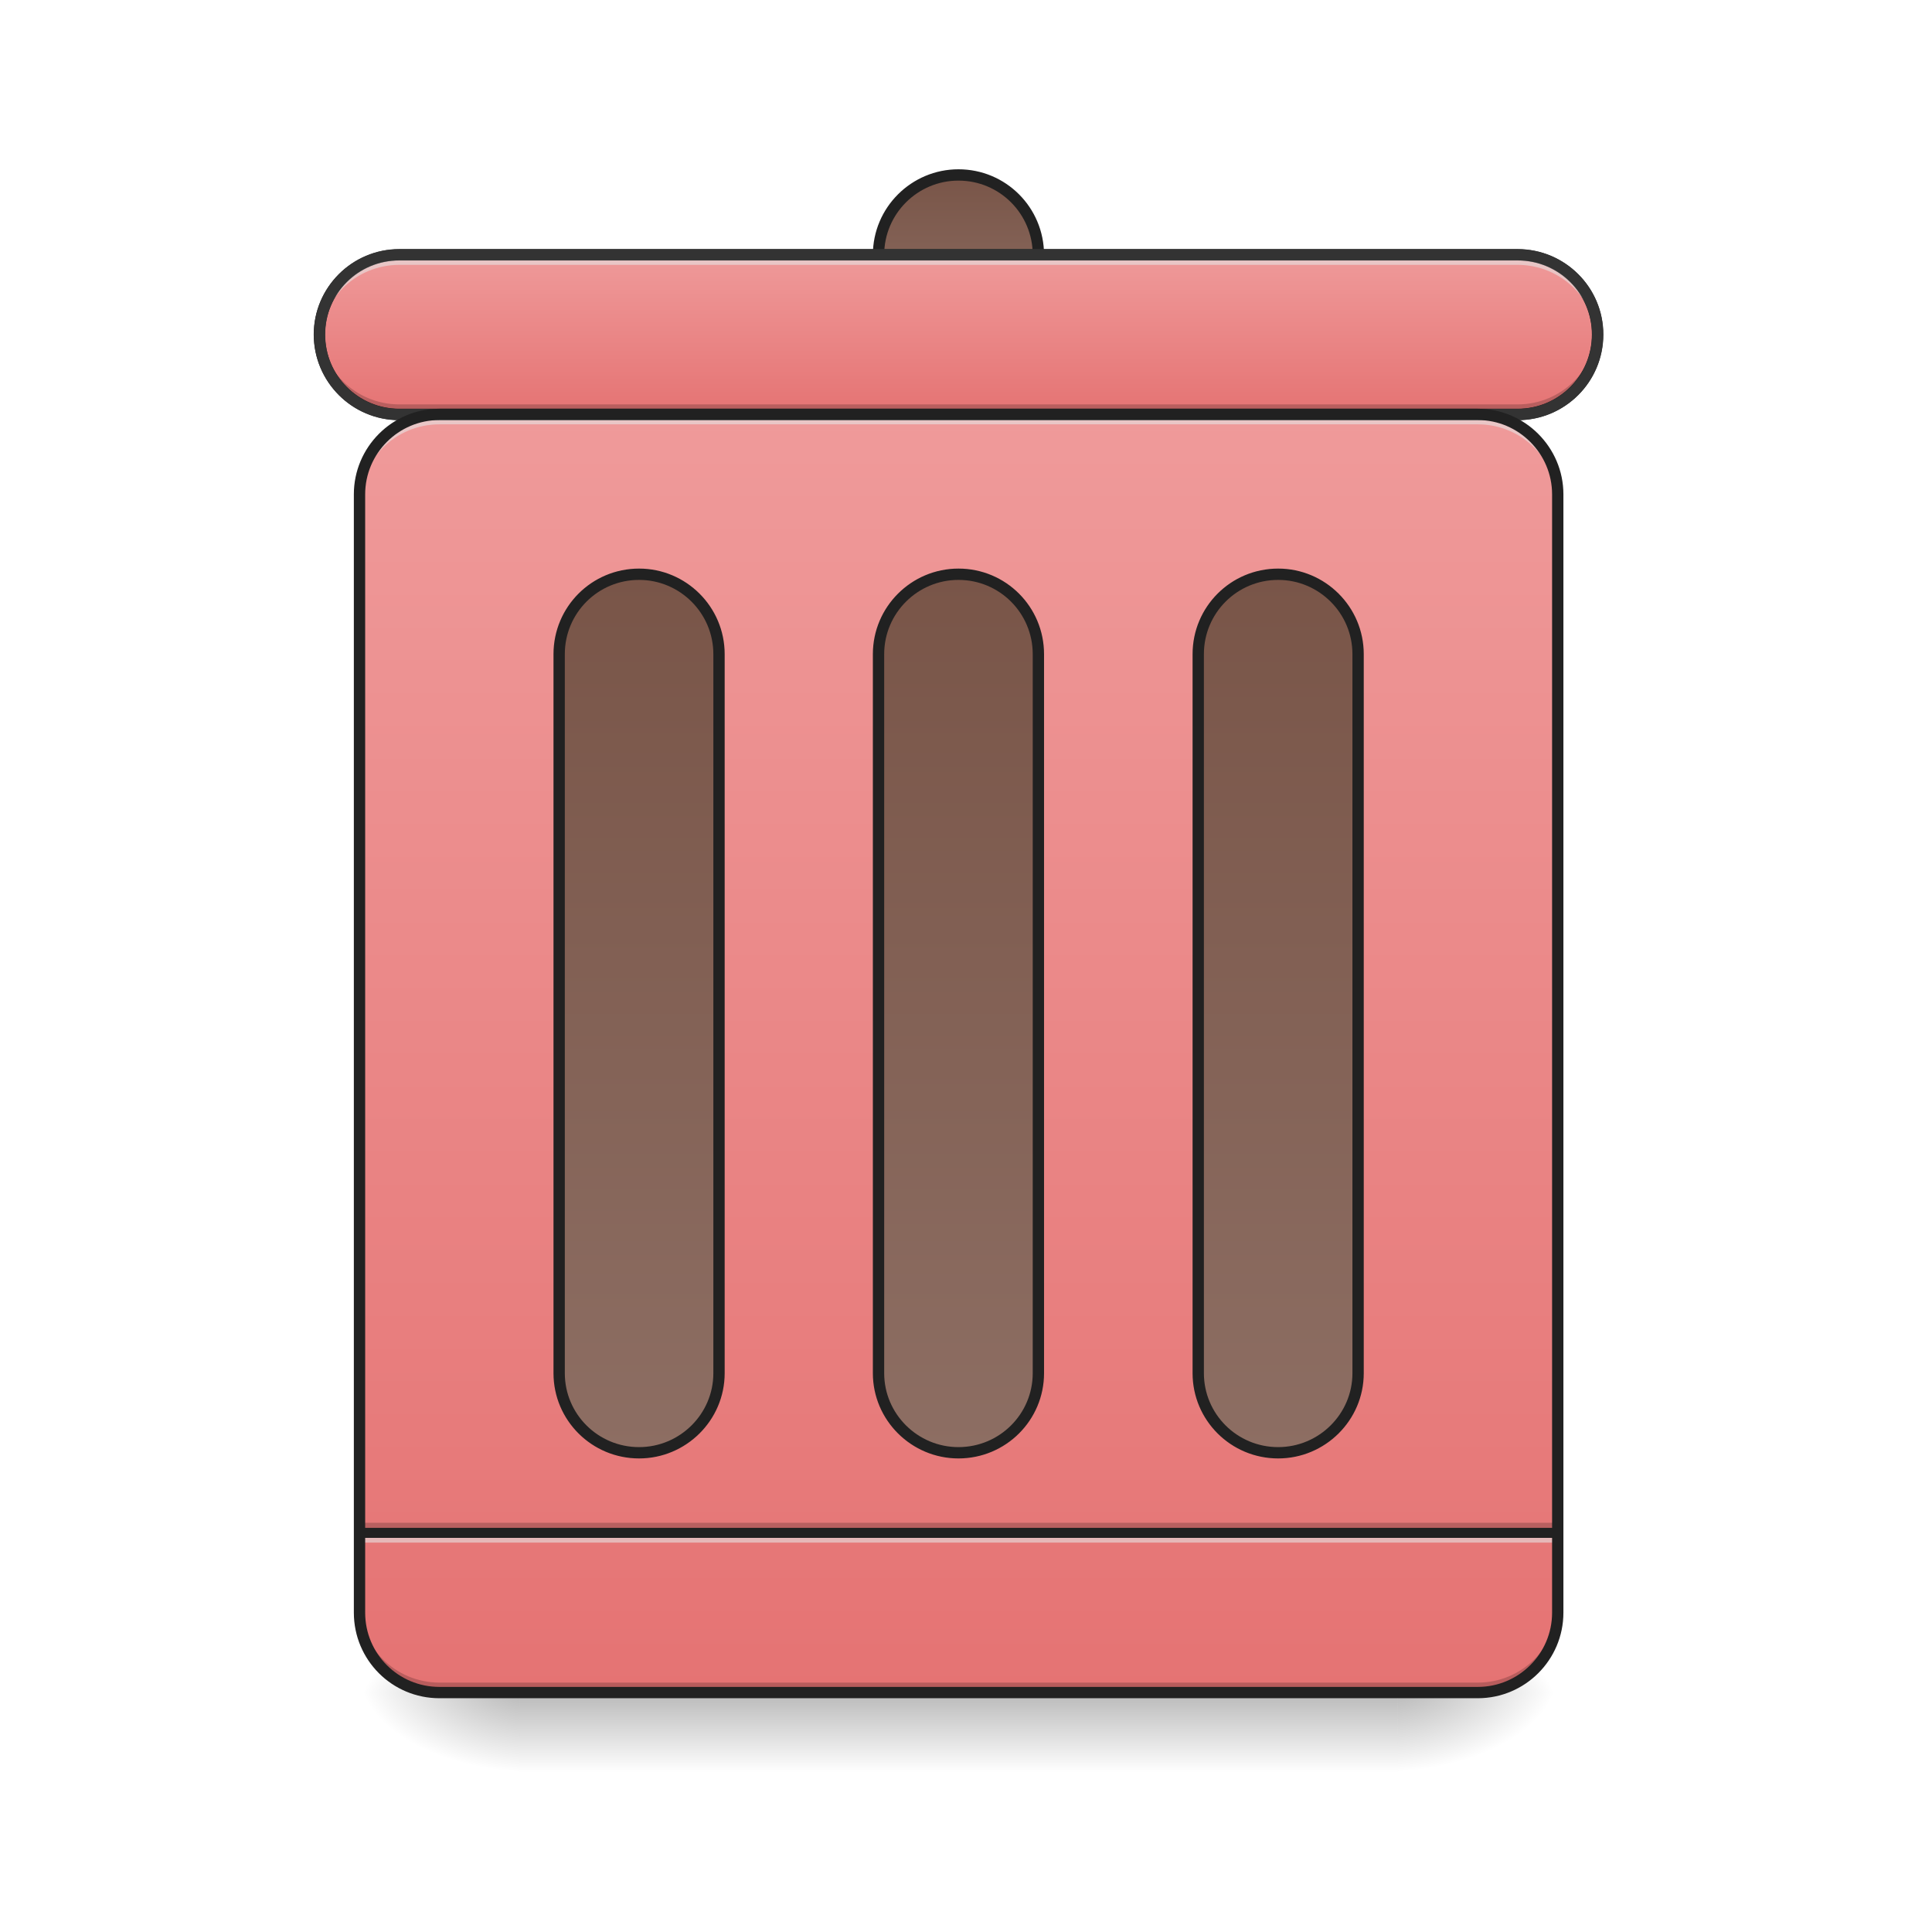
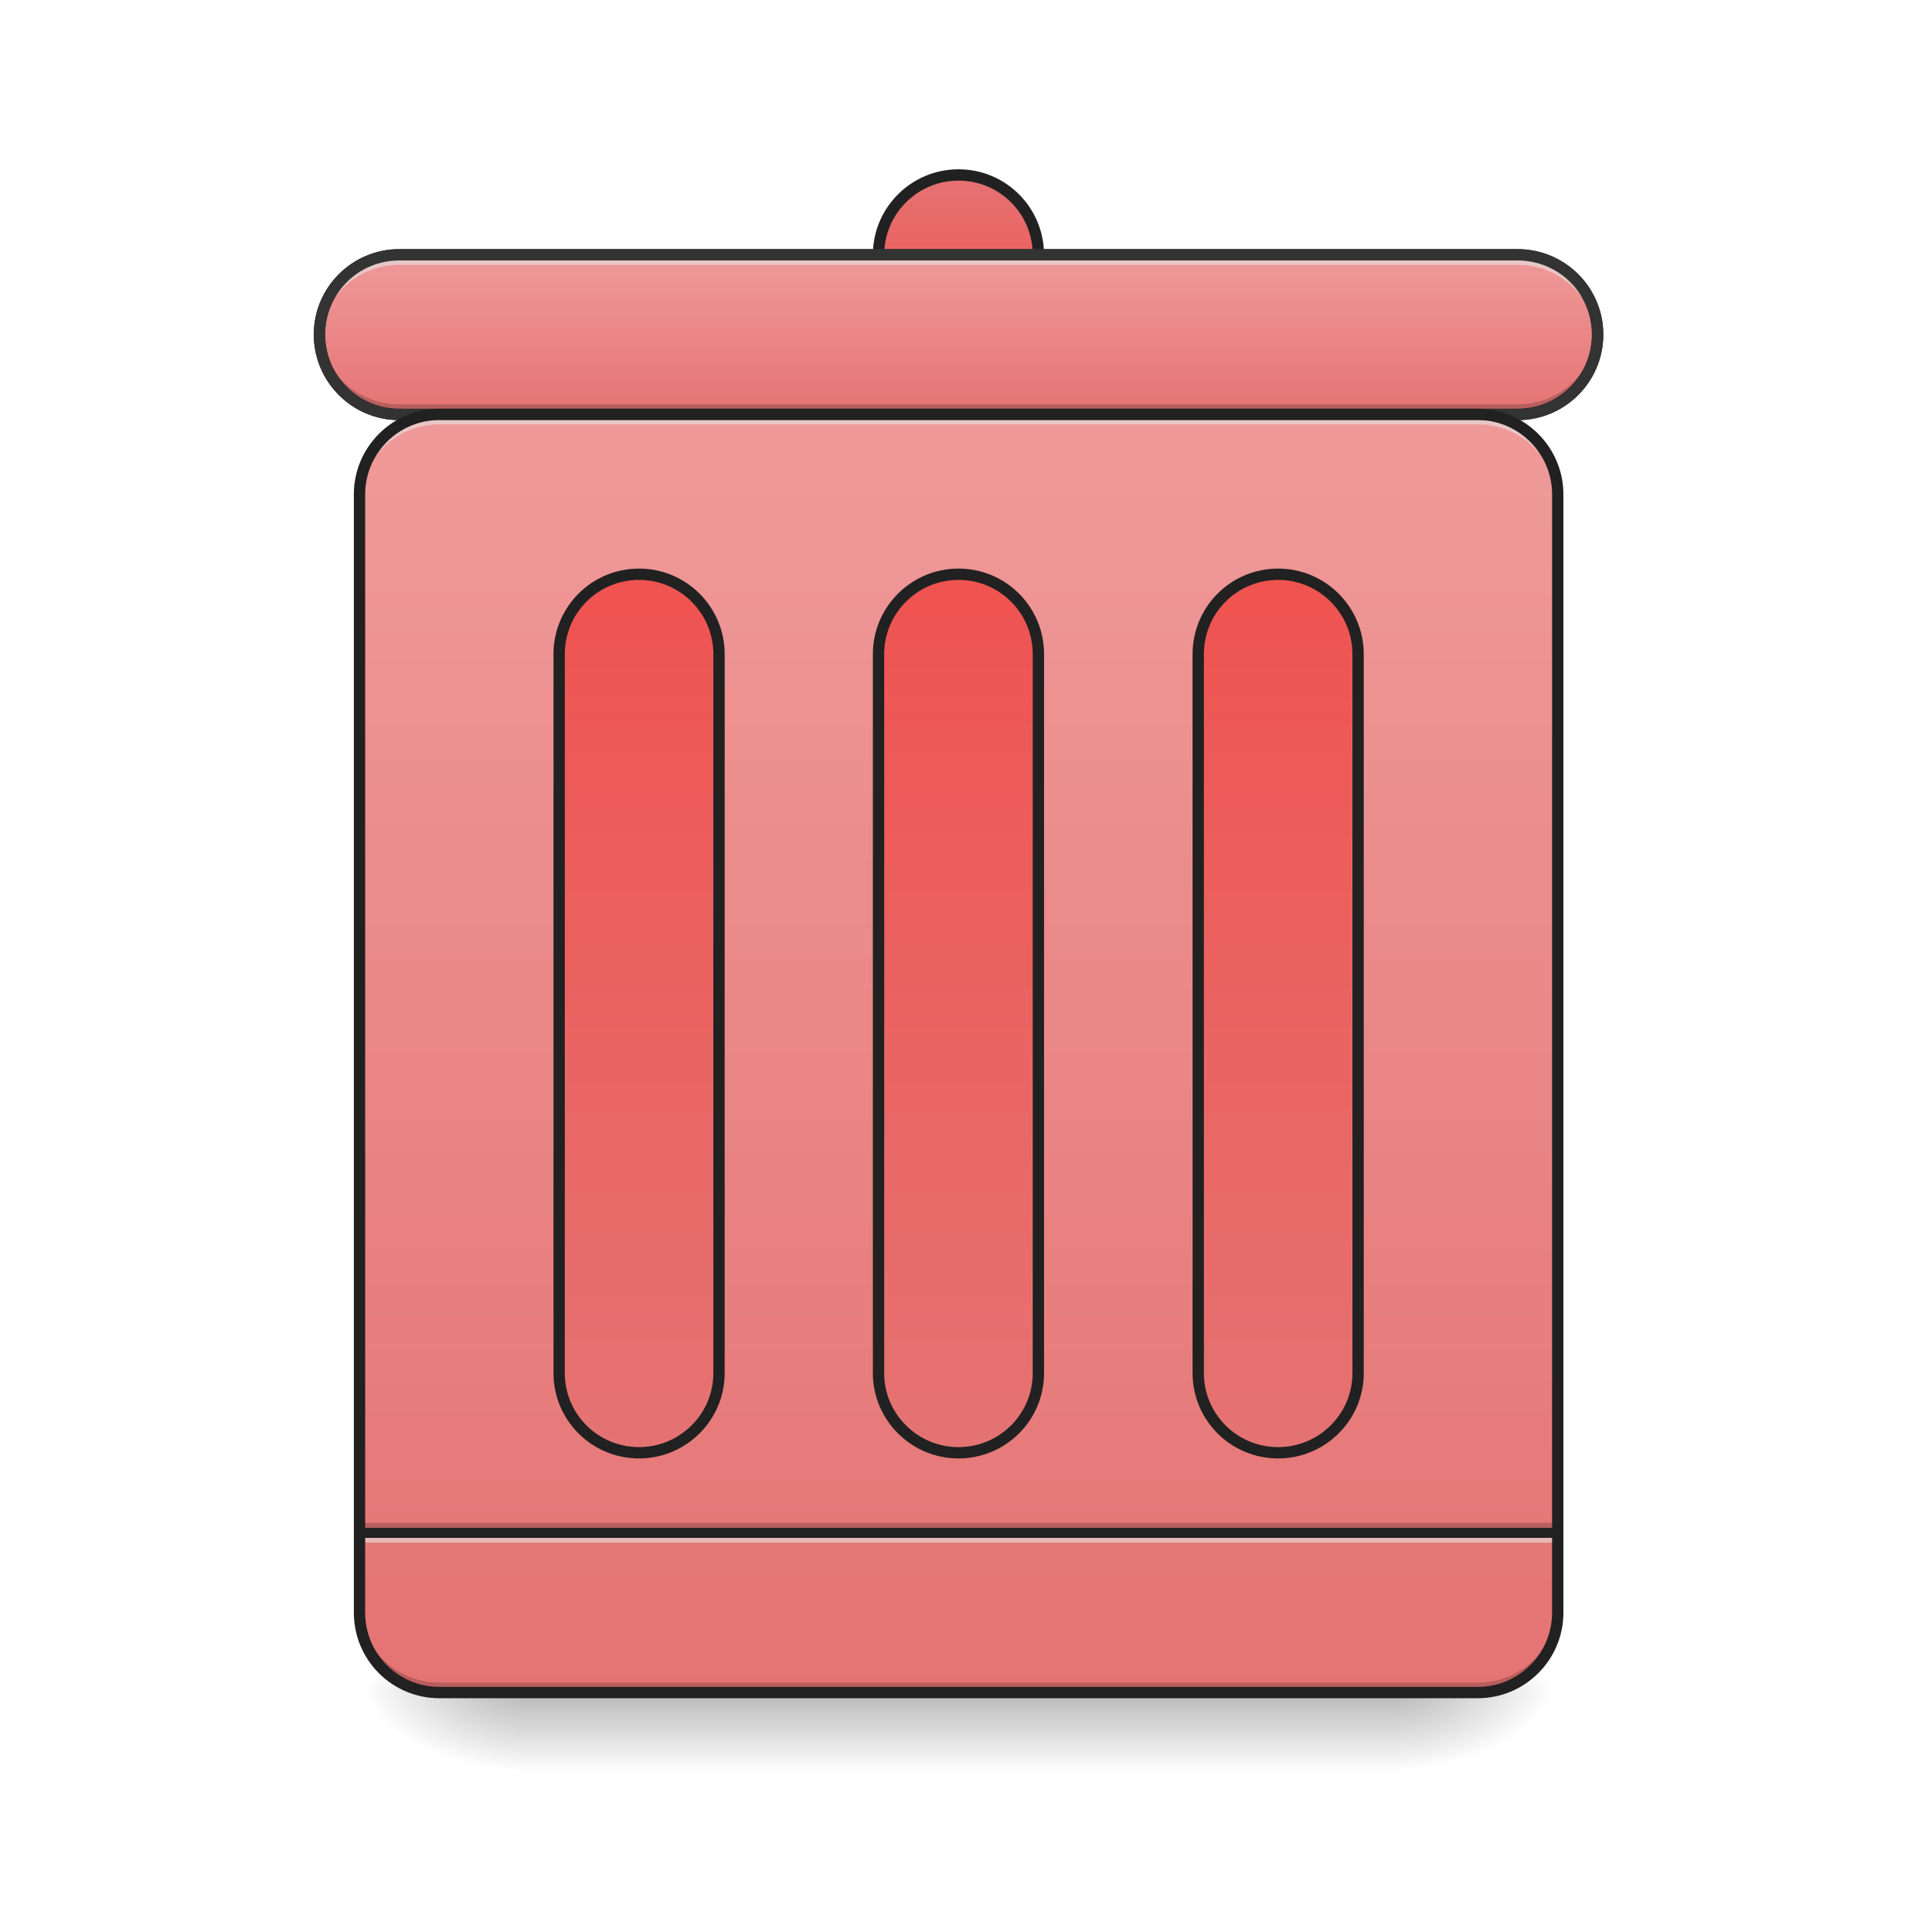
<svg xmlns="http://www.w3.org/2000/svg" width="22pt" height="22pt" viewBox="0 0 22 22" version="1.1">
  <defs>
    <linearGradient id="linear0" gradientUnits="userSpaceOnUse" x1="254" y1="233.5" x2="254" y2="254.667" gradientTransform="matrix(0.0429729,0,0,0.0429729,-0.00000262285,9.239165)">
      <stop offset="0" style="stop-color:rgb(0%,0%,0%);stop-opacity:0.275;" />
      <stop offset="1" style="stop-color:rgb(0%,0%,0%);stop-opacity:0;" />
    </linearGradient>
    <radialGradient id="radial0" gradientUnits="userSpaceOnUse" cx="450.909" cy="189.579" fx="450.909" fy="189.579" r="21.167" gradientTransform="matrix(0.000000119742,-0.0537161,-0.0966889,-0.0000000698078,34.02064,43.72179)">
      <stop offset="0" style="stop-color:rgb(0%,0%,0%);stop-opacity:0.314;" />
      <stop offset="0.222" style="stop-color:rgb(0%,0%,0%);stop-opacity:0.275;" />
      <stop offset="1" style="stop-color:rgb(0%,0%,0%);stop-opacity:0;" />
    </radialGradient>
    <radialGradient id="radial1" gradientUnits="userSpaceOnUse" cx="450.909" cy="189.579" fx="450.909" fy="189.579" r="21.167" gradientTransform="matrix(-0.000000119742,0.0537161,0.0966889,0.0000000698078,-12.19043,-5.175142)">
      <stop offset="0" style="stop-color:rgb(0%,0%,0%);stop-opacity:0.314;" />
      <stop offset="0.222" style="stop-color:rgb(0%,0%,0%);stop-opacity:0.275;" />
      <stop offset="1" style="stop-color:rgb(0%,0%,0%);stop-opacity:0;" />
    </radialGradient>
    <radialGradient id="radial2" gradientUnits="userSpaceOnUse" cx="450.909" cy="189.579" fx="450.909" fy="189.579" r="21.167" gradientTransform="matrix(-0.000000119742,-0.0537161,0.0966889,-0.0000000698078,-12.19043,43.72179)">
      <stop offset="0" style="stop-color:rgb(0%,0%,0%);stop-opacity:0.314;" />
      <stop offset="0.222" style="stop-color:rgb(0%,0%,0%);stop-opacity:0.275;" />
      <stop offset="1" style="stop-color:rgb(0%,0%,0%);stop-opacity:0;" />
    </radialGradient>
    <radialGradient id="radial3" gradientUnits="userSpaceOnUse" cx="450.909" cy="189.579" fx="450.909" fy="189.579" r="21.167" gradientTransform="matrix(0.000000119742,0.0537161,-0.0966889,0.0000000698078,34.02064,-5.175142)">
      <stop offset="0" style="stop-color:rgb(0%,0%,0%);stop-opacity:0.314;" />
      <stop offset="0.222" style="stop-color:rgb(0%,0%,0%);stop-opacity:0.275;" />
      <stop offset="1" style="stop-color:rgb(0%,0%,0%);stop-opacity:0;" />
    </radialGradient>
    <linearGradient id="linear1" gradientUnits="userSpaceOnUse" x1="254" y1="-105.167" x2="254" y2="233.5" gradientTransform="matrix(0.0429729,0,0,0.0429729,0,9.239163)">
      <stop offset="0" style="stop-color:rgb(93.725%,60.392%,60.392%);stop-opacity:1;" />
      <stop offset="1" style="stop-color:rgb(89.804%,45.098%,45.098%);stop-opacity:1;" />
    </linearGradient>
-     <linearGradient id="linear2" gradientUnits="userSpaceOnUse" x1="254" y1="-62.833" x2="254" y2="170">
-       <stop offset="0" style="stop-color:rgb(47.451%,33.333%,28.235%);stop-opacity:1;" />
-       <stop offset="1" style="stop-color:rgb(55.294%,43.137%,38.824%);stop-opacity:1;" />
+     <linearGradient id="linear2" gradientUnits="userSpaceOnUse" x1="254" y1="-168.667" x2="254" y2="-126.333">
+       <stop offset="0" style="stop-color:rgb(89.804%,45.098%,45.098%);stop-opacity:1;" />
+       <stop offset="1" style="stop-color:rgb(93.725%,32.549%,31.373%);stop-opacity:1;" />
    </linearGradient>
-     <linearGradient id="linear3" gradientUnits="userSpaceOnUse" x1="254" y1="-168.667" x2="254" y2="-126.333">
-       <stop offset="0" style="stop-color:rgb(47.451%,33.333%,28.235%);stop-opacity:1;" />
-       <stop offset="1" style="stop-color:rgb(55.294%,43.137%,38.824%);stop-opacity:1;" />
-     </linearGradient>
-     <linearGradient id="linear4" gradientUnits="userSpaceOnUse" x1="275.167" y1="-147.5" x2="275.167" y2="-105.167">
+     <linearGradient id="linear3" gradientUnits="userSpaceOnUse" x1="275.167" y1="-147.5" x2="275.167" y2="-105.167">
      <stop offset="0" style="stop-color:rgb(93.725%,60.392%,60.392%);stop-opacity:1;" />
      <stop offset="1" style="stop-color:rgb(89.804%,45.098%,45.098%);stop-opacity:1;" />
    </linearGradient>
-     <linearGradient id="linear5" gradientUnits="userSpaceOnUse" x1="254" y1="-62.833" x2="254" y2="170" gradientTransform="matrix(1,0,0,1,-84.66666,0)">
-       <stop offset="0" style="stop-color:rgb(47.451%,33.333%,28.235%);stop-opacity:1;" />
-       <stop offset="1" style="stop-color:rgb(55.294%,43.137%,38.824%);stop-opacity:1;" />
+     <linearGradient id="linear4" gradientUnits="userSpaceOnUse" x1="264.583" y1="170" x2="264.583" y2="-62.833" gradientTransform="matrix(1,0,0,1,84.66668,0)">
+       <stop offset="0" style="stop-color:rgb(89.804%,45.098%,45.098%);stop-opacity:1;" />
+       <stop offset="1" style="stop-color:rgb(93.725%,32.549%,31.373%);stop-opacity:1;" />
    </linearGradient>
-     <linearGradient id="linear6" gradientUnits="userSpaceOnUse" x1="254" y1="-62.833" x2="254" y2="170" gradientTransform="matrix(1,0,0,1,84.66668,0)">
-       <stop offset="0" style="stop-color:rgb(47.451%,33.333%,28.235%);stop-opacity:1;" />
-       <stop offset="1" style="stop-color:rgb(55.294%,43.137%,38.824%);stop-opacity:1;" />
+     <linearGradient id="linear5" gradientUnits="userSpaceOnUse" x1="264.583" y1="170" x2="264.583" y2="-62.833">
+       <stop offset="0" style="stop-color:rgb(89.804%,45.098%,45.098%);stop-opacity:1;" />
+       <stop offset="1" style="stop-color:rgb(93.725%,32.549%,31.373%);stop-opacity:1;" />
+     </linearGradient>
+     <linearGradient id="linear6" gradientUnits="userSpaceOnUse" x1="264.583" y1="170" x2="264.583" y2="-62.833" gradientTransform="matrix(1,0,0,1,-84.66666,0)">
+       <stop offset="0" style="stop-color:rgb(89.804%,45.098%,45.098%);stop-opacity:1;" />
+       <stop offset="1" style="stop-color:rgb(93.725%,32.549%,31.373%);stop-opacity:1;" />
    </linearGradient>
  </defs>
  <g id="surface1">
    <path style=" stroke:none;fill-rule:nonzero;fill:url(#linear0);" d="M 5.914 19.273 L 15.918 19.273 L 15.918 20.184 L 5.914 20.184 Z M 5.914 19.273 " />
    <path style=" stroke:none;fill-rule:nonzero;fill:url(#radial0);" d="M 15.918 19.273 L 17.738 19.273 L 17.738 18.363 L 15.918 18.363 Z M 15.918 19.273 " />
    <path style=" stroke:none;fill-rule:nonzero;fill:url(#radial1);" d="M 5.914 19.273 L 4.094 19.273 L 4.094 20.184 L 5.914 20.184 Z M 5.914 19.273 " />
    <path style=" stroke:none;fill-rule:nonzero;fill:url(#radial2);" d="M 5.914 19.273 L 4.094 19.273 L 4.094 18.363 L 5.914 18.363 Z M 5.914 19.273 " />
    <path style=" stroke:none;fill-rule:nonzero;fill:url(#radial3);" d="M 15.918 19.273 L 17.738 19.273 L 17.738 20.184 L 15.918 20.184 Z M 15.918 19.273 " />
    <path style=" stroke:none;fill-rule:nonzero;fill:url(#linear1);" d="M 5.004 4.719 L 16.828 4.719 C 17.328 4.719 17.738 5.129 17.738 5.629 L 17.738 18.363 C 17.738 18.867 17.328 19.273 16.828 19.273 L 5.004 19.273 C 4.5 19.273 4.094 18.867 4.094 18.363 L 4.094 5.629 C 4.094 5.129 4.5 4.719 5.004 4.719 Z M 5.004 4.719 " />
    <path style=" stroke:none;fill-rule:nonzero;fill:rgb(0%,0%,0%);fill-opacity:0.196;" d="M 4.094 17.34 L 17.738 17.34 L 17.738 17.453 L 4.094 17.453 Z M 4.094 17.34 " />
    <path style=" stroke:none;fill-rule:nonzero;fill:rgb(90.196%,90.196%,90.196%);fill-opacity:0.588;" d="M 4.094 17.453 L 17.738 17.453 L 17.738 17.566 L 4.094 17.566 Z M 4.094 17.453 " />
    <path style=" stroke:none;fill-rule:nonzero;fill:rgb(12.941%,12.941%,12.941%);fill-opacity:0.992;" d="M 4.094 17.398 L 17.738 17.398 L 17.738 17.512 L 4.094 17.512 Z M 4.094 17.398 " />
-     <path style="fill-rule:nonzero;fill:url(#linear2);stroke-width:3;stroke-linecap:round;stroke-linejoin:miter;stroke:rgb(12.941%,12.941%,12.941%);stroke-opacity:1;stroke-miterlimit:4;" d="M 253.976 -62.833 C 265.702 -62.833 275.156 -53.379 275.156 -41.653 L 275.156 148.874 C 275.156 160.51 265.702 169.963 253.976 169.963 C 242.34 169.963 232.796 160.51 232.796 148.874 L 232.796 -41.653 C 232.796 -53.379 242.34 -62.833 253.976 -62.833 Z M 253.976 -62.833 " transform="matrix(0.0429729,0,0,0.0429729,0,9.239163)" />
-     <path style="fill-rule:nonzero;fill:url(#linear3);stroke-width:3;stroke-linecap:round;stroke-linejoin:miter;stroke:rgb(12.941%,12.941%,12.941%);stroke-opacity:1;stroke-miterlimit:4;" d="M 253.976 -168.641 C 265.702 -168.641 275.156 -159.187 275.156 -147.461 C 275.156 -135.826 265.702 -126.372 253.976 -126.372 C 242.34 -126.372 232.796 -135.826 232.796 -147.461 C 232.796 -159.187 242.34 -168.641 253.976 -168.641 Z M 253.976 -168.641 " transform="matrix(0.0429729,0,0,0.0429729,0,9.239163)" />
-     <path style="fill-rule:nonzero;fill:url(#linear4);stroke-width:3;stroke-linecap:round;stroke-linejoin:miter;stroke:rgb(12.941%,12.941%,12.941%);stroke-opacity:1;stroke-miterlimit:4;" d="M 105.808 -147.461 L 402.143 -147.461 C 413.87 -147.461 423.323 -138.007 423.323 -126.372 C 423.323 -114.646 413.87 -105.192 402.143 -105.192 L 105.808 -105.192 C 94.173 -105.192 84.628 -114.646 84.628 -126.372 C 84.628 -138.007 94.173 -147.461 105.808 -147.461 Z M 105.808 -147.461 " transform="matrix(0.0429729,0,0,0.0429729,0,9.239163)" />
-     <path style="fill-rule:nonzero;fill:url(#linear5);stroke-width:3;stroke-linecap:round;stroke-linejoin:miter;stroke:rgb(12.941%,12.941%,12.941%);stroke-opacity:1;stroke-miterlimit:4;" d="M 169.347 -62.833 C 180.983 -62.833 190.527 -53.379 190.527 -41.653 L 190.527 148.874 C 190.527 160.51 180.983 169.963 169.347 169.963 C 157.621 169.963 148.168 160.51 148.168 148.874 L 148.168 -41.653 C 148.168 -53.379 157.621 -62.833 169.347 -62.833 Z M 169.347 -62.833 " transform="matrix(0.0429729,0,0,0.0429729,0,9.239163)" />
-     <path style="fill-rule:nonzero;fill:url(#linear6);stroke-width:3;stroke-linecap:round;stroke-linejoin:miter;stroke:rgb(12.941%,12.941%,12.941%);stroke-opacity:1;stroke-miterlimit:4;" d="M 338.695 -62.833 C 350.33 -62.833 359.875 -53.379 359.875 -41.653 L 359.875 148.874 C 359.875 160.51 350.33 169.963 338.695 169.963 C 326.969 169.963 317.515 160.51 317.515 148.874 L 317.515 -41.653 C 317.515 -53.379 326.969 -62.833 338.695 -62.833 Z M 338.695 -62.833 " transform="matrix(0.0429729,0,0,0.0429729,0,9.239163)" />
+     <path style="fill-rule:nonzero;fill:url(#linear2);stroke-width:3;stroke-linecap:round;stroke-linejoin:miter;stroke:rgb(12.941%,12.941%,12.941%);stroke-opacity:1;stroke-miterlimit:4;" d="M 253.976 -168.641 C 265.702 -168.641 275.156 -159.187 275.156 -147.461 C 275.156 -135.826 265.702 -126.372 253.976 -126.372 C 242.34 -126.372 232.796 -135.826 232.796 -147.461 C 232.796 -159.187 242.34 -168.641 253.976 -168.641 Z M 253.976 -168.641 " transform="matrix(0.0429729,0,0,0.0429729,0,9.239163)" />
+     <path style="fill-rule:nonzero;fill:url(#linear3);stroke-width:3;stroke-linecap:round;stroke-linejoin:miter;stroke:rgb(12.941%,12.941%,12.941%);stroke-opacity:1;stroke-miterlimit:4;" d="M 105.808 -147.461 L 402.143 -147.461 C 413.87 -147.461 423.323 -138.007 423.323 -126.372 C 423.323 -114.646 413.87 -105.192 402.143 -105.192 L 105.808 -105.192 C 94.173 -105.192 84.628 -114.646 84.628 -126.372 C 84.628 -138.007 94.173 -147.461 105.808 -147.461 Z M 105.808 -147.461 " transform="matrix(0.0429729,0,0,0.0429729,0,9.239163)" />
+     <path style="fill-rule:nonzero;fill:url(#linear4);stroke-width:3;stroke-linecap:round;stroke-linejoin:miter;stroke:rgb(12.941%,12.941%,12.941%);stroke-opacity:1;stroke-miterlimit:4;" d="M 338.695 -62.833 C 350.33 -62.833 359.875 -53.379 359.875 -41.653 L 359.875 148.874 C 359.875 160.51 350.33 169.963 338.695 169.963 C 326.969 169.963 317.515 160.51 317.515 148.874 L 317.515 -41.653 C 317.515 -53.379 326.969 -62.833 338.695 -62.833 Z M 338.695 -62.833 " transform="matrix(0.0429729,0,0,0.0429729,0,9.239163)" />
    <path style=" stroke:none;fill-rule:nonzero;fill:rgb(90.196%,90.196%,90.196%);fill-opacity:0.588;" d="M 4.547 2.902 C 4.043 2.902 3.637 3.305 3.637 3.809 L 3.637 3.926 C 3.637 3.422 4.043 3.016 4.547 3.016 L 17.281 3.016 C 17.785 3.016 18.191 3.422 18.191 3.926 L 18.191 3.809 C 18.191 3.305 17.785 2.902 17.281 2.902 Z M 4.547 2.902 " />
    <path style=" stroke:none;fill-rule:nonzero;fill:rgb(0%,0%,0%);fill-opacity:0.196;" d="M 4.547 4.719 C 4.043 4.719 3.637 4.312 3.637 3.809 L 3.637 3.695 C 3.637 4.199 4.043 4.605 4.547 4.605 L 17.281 4.605 C 17.785 4.605 18.191 4.199 18.191 3.695 L 18.191 3.809 C 18.191 4.312 17.785 4.719 17.281 4.719 Z M 4.547 4.719 " />
    <path style=" stroke:none;fill-rule:nonzero;fill:rgb(20%,20%,20%);fill-opacity:1;" d="M 4.547 2.836 C 4.008 2.836 3.574 3.273 3.574 3.809 C 3.574 4.348 4.008 4.785 4.547 4.785 L 17.281 4.785 C 17.82 4.785 18.258 4.348 18.258 3.809 C 18.258 3.273 17.82 2.836 17.281 2.836 Z M 4.547 2.965 L 17.281 2.965 C 17.75 2.965 18.129 3.34 18.129 3.809 C 18.129 4.281 17.75 4.656 17.281 4.656 L 4.547 4.656 C 4.078 4.656 3.703 4.281 3.703 3.809 C 3.703 3.34 4.078 2.965 4.547 2.965 Z M 4.547 2.965 " />
    <path style=" stroke:none;fill-rule:nonzero;fill:rgb(90.196%,90.196%,90.196%);fill-opacity:0.588;" d="M 5.004 4.719 C 4.5 4.719 4.094 5.125 4.094 5.629 L 4.094 5.742 C 4.094 5.238 4.5 4.832 5.004 4.832 L 16.828 4.832 C 17.332 4.832 17.738 5.238 17.738 5.742 L 17.738 5.629 C 17.738 5.125 17.332 4.719 16.828 4.719 Z M 5.004 4.719 " />
    <path style=" stroke:none;fill-rule:nonzero;fill:rgb(0%,0%,0%);fill-opacity:0.196;" d="M 5.004 19.273 C 4.5 19.273 4.094 18.867 4.094 18.363 L 4.094 18.25 C 4.094 18.754 4.5 19.16 5.004 19.16 L 16.828 19.16 C 17.332 19.16 17.738 18.754 17.738 18.25 L 17.738 18.363 C 17.738 18.867 17.332 19.273 16.828 19.273 Z M 5.004 19.273 " />
    <path style="fill:none;stroke-width:3;stroke-linecap:round;stroke-linejoin:miter;stroke:rgb(12.941%,12.941%,12.941%);stroke-opacity:1;stroke-miterlimit:4;" d="M 116.443 -105.192 L 391.599 -105.192 C 403.234 -105.192 412.779 -95.648 412.779 -84.013 L 412.779 212.323 C 412.779 224.049 403.234 233.503 391.599 233.503 L 116.443 233.503 C 104.717 233.503 95.264 224.049 95.264 212.323 L 95.264 -84.013 C 95.264 -95.648 104.717 -105.192 116.443 -105.192 Z M 116.443 -105.192 " transform="matrix(0.0429729,0,0,0.0429729,0,9.239163)" />
+     <path style="fill-rule:nonzero;fill:url(#linear5);stroke-width:3;stroke-linecap:round;stroke-linejoin:miter;stroke:rgb(12.941%,12.941%,12.941%);stroke-opacity:1;stroke-miterlimit:4;" d="M 253.976 -62.833 C 265.702 -62.833 275.156 -53.379 275.156 -41.653 L 275.156 148.874 C 275.156 160.51 265.702 169.963 253.976 169.963 C 242.34 169.963 232.796 160.51 232.796 148.874 L 232.796 -41.653 C 232.796 -53.379 242.34 -62.833 253.976 -62.833 Z M 253.976 -62.833 " transform="matrix(0.0429729,0,0,0.0429729,0,9.239163)" />
+     <path style="fill-rule:nonzero;fill:url(#linear6);stroke-width:3;stroke-linecap:round;stroke-linejoin:miter;stroke:rgb(12.941%,12.941%,12.941%);stroke-opacity:1;stroke-miterlimit:4;" d="M 169.347 -62.833 C 180.983 -62.833 190.527 -53.379 190.527 -41.653 L 190.527 148.874 C 190.527 160.51 180.983 169.963 169.347 169.963 C 157.621 169.963 148.168 160.51 148.168 148.874 L 148.168 -41.653 C 148.168 -53.379 157.621 -62.833 169.347 -62.833 Z M 169.347 -62.833 " transform="matrix(0.0429729,0,0,0.0429729,0,9.239163)" />
  </g>
</svg>
